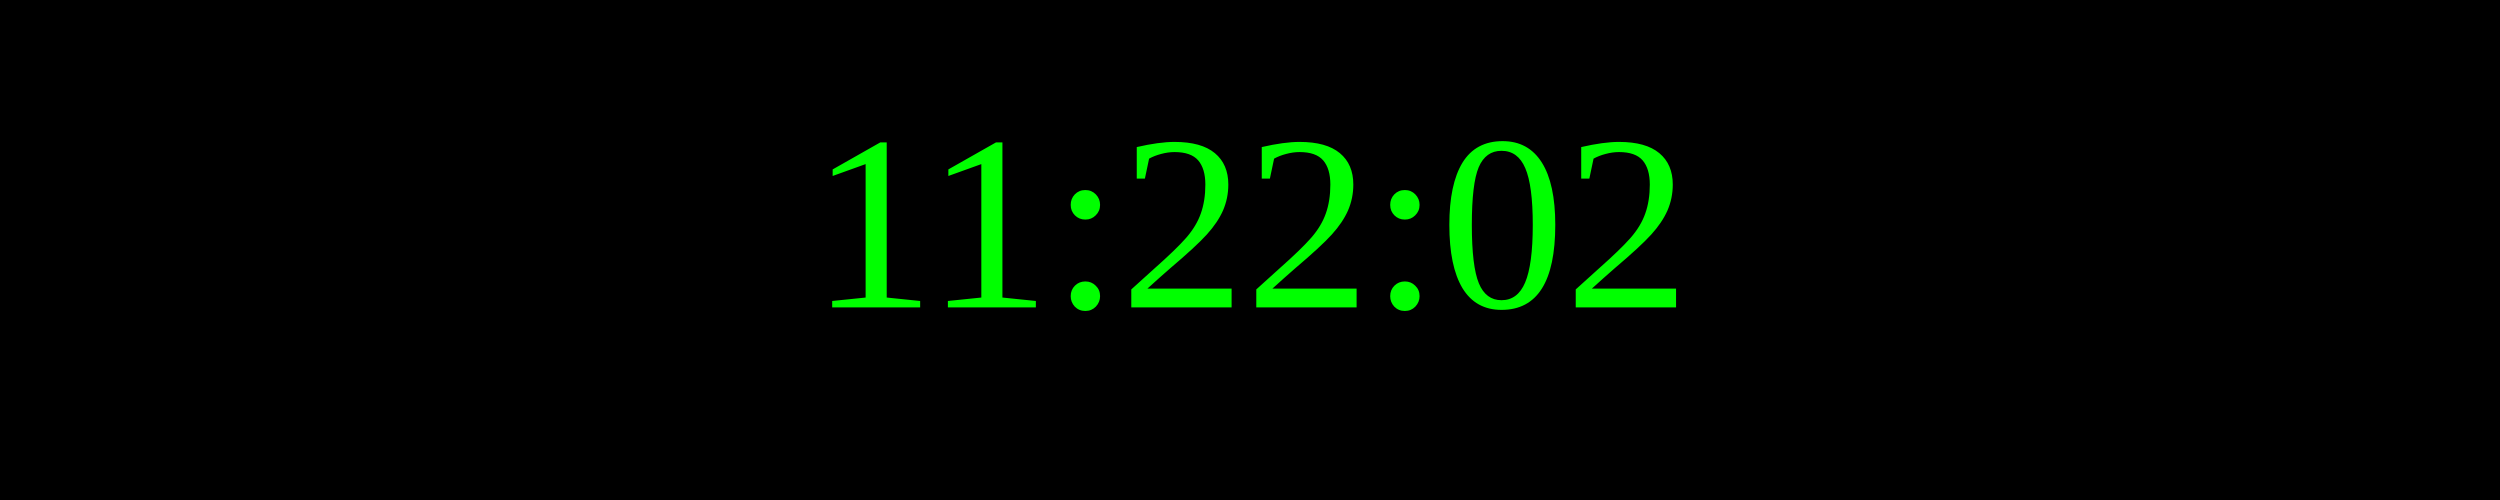
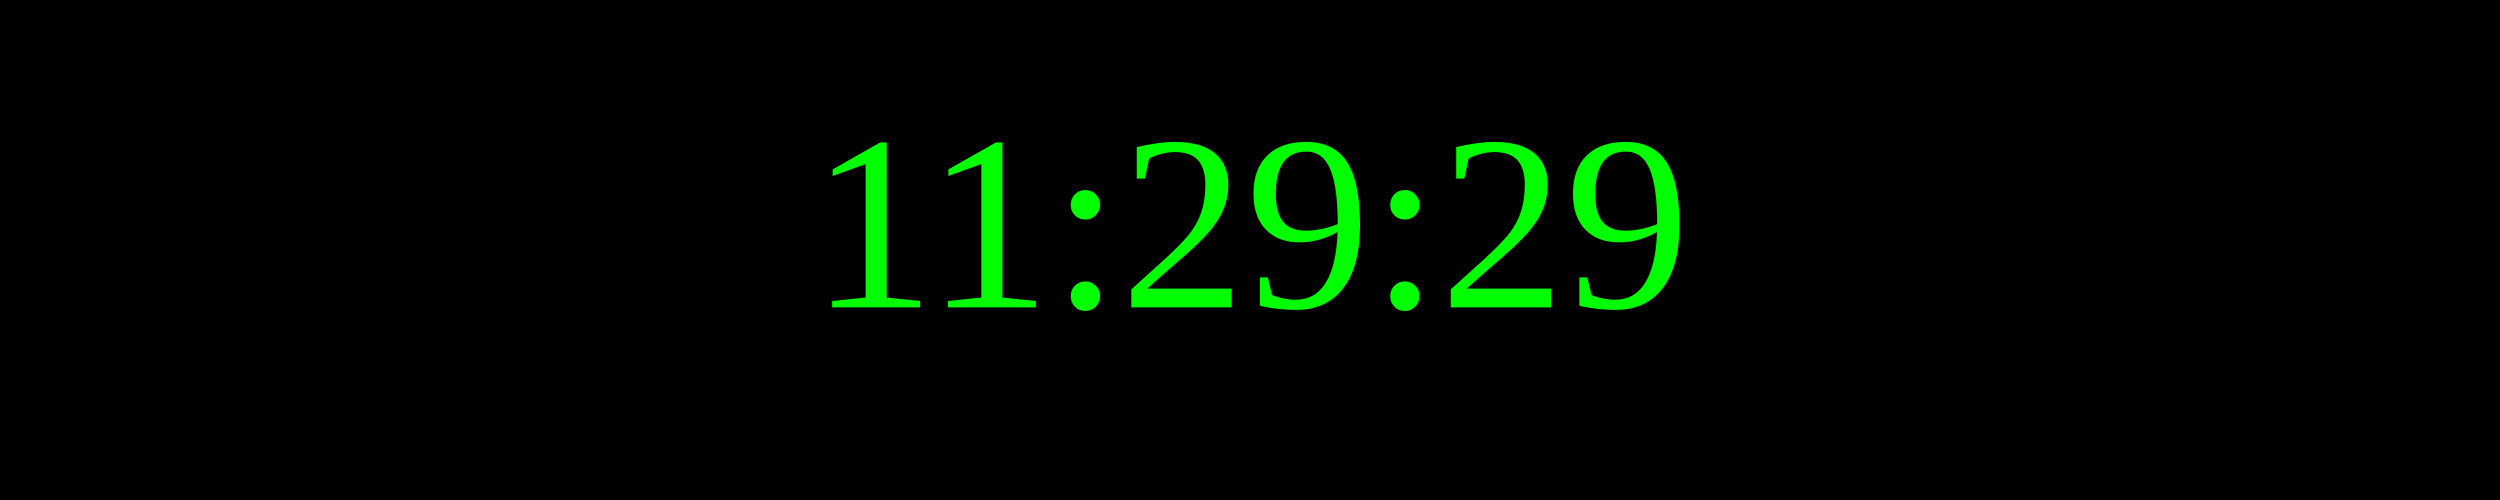
<svg xmlns="http://www.w3.org/2000/svg" width="250" height="50">
  <rect width="100%" height="100%" fill="black" />
  <text x="50%" y="50%" font-size="25" fill="lime" text-anchor="middle" dominant-baseline="middle">
- 11:22:02
+ 11:29:29
</text>
</svg>
